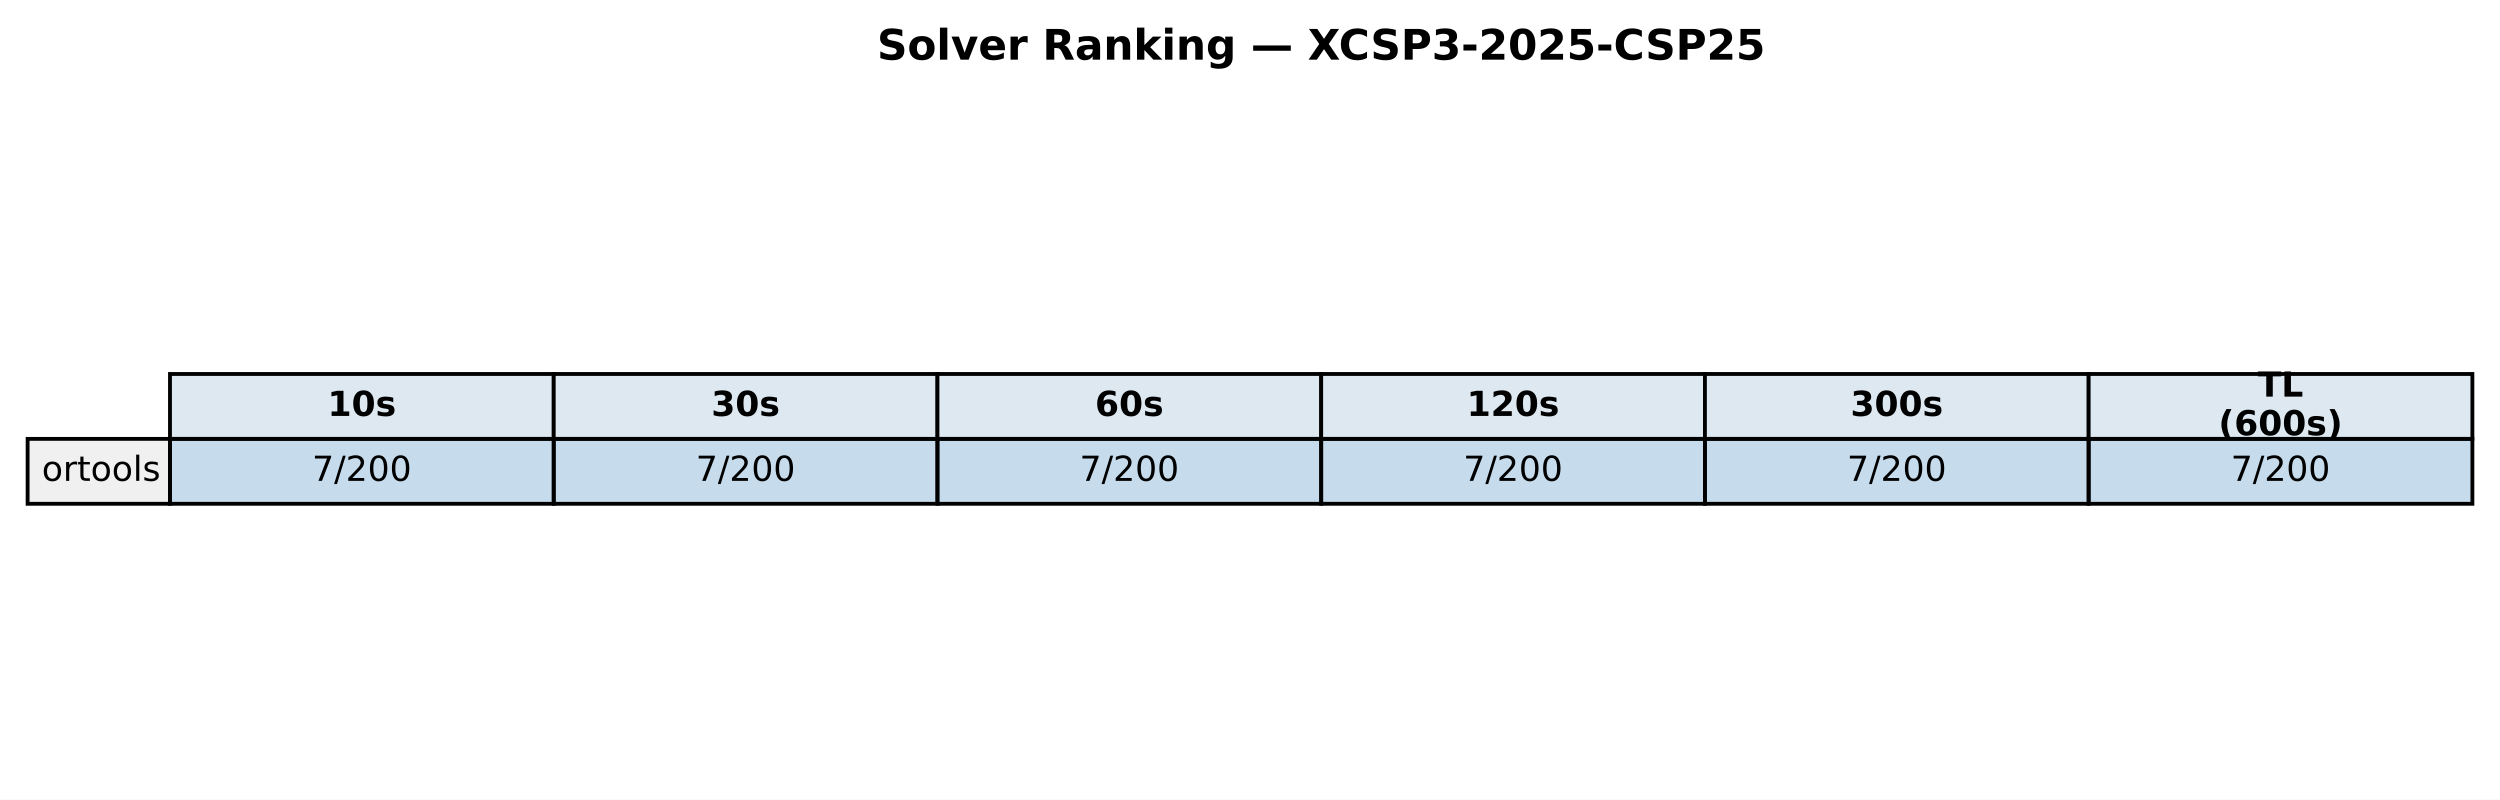
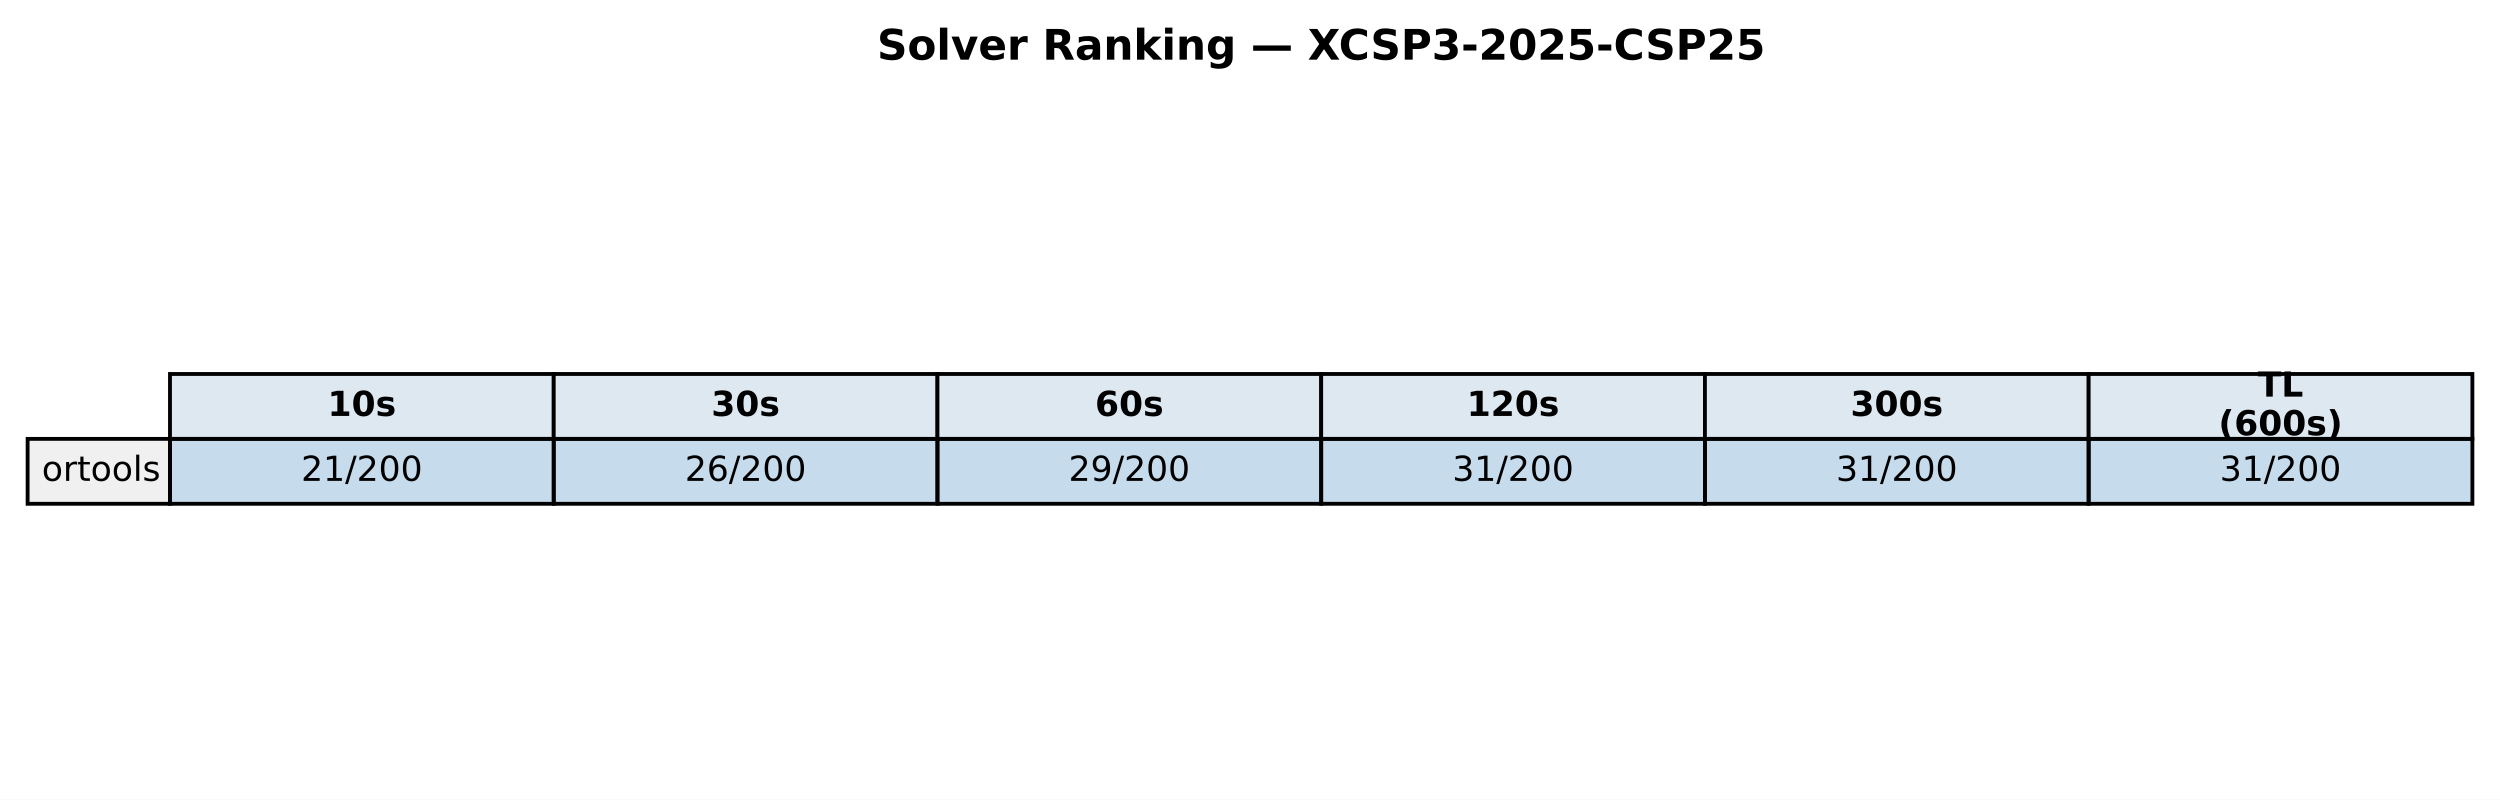
<svg xmlns="http://www.w3.org/2000/svg" xmlns:xlink="http://www.w3.org/1999/xlink" width="651.881pt" height="208.518pt" viewBox="0 0 651.881 208.518" version="1.1">
  <defs>
    <style type="text/css">*{stroke-linejoin: round; stroke-linecap: butt}</style>
  </defs>
  <g id="figure_1">
    <g id="patch_1">
      <path d="M 0 208.518  L 651.881 208.518  L 651.881 0  L 0 0  z " style="fill: #ffffff" />
    </g>
    <g id="axes_1">
      <g id="table_1">
        <g id="patch_2">
          <path d="M 44.325 114.438  L 144.384 114.438  L 144.384 97.514  L 44.325 97.514  z " style="fill: #dde8f0; stroke: #000000; stroke-linejoin: miter" />
        </g>
        <g id="text_1">
          <g transform="translate(85.41442 108.4594) scale(0.09 -0.09)">
            <defs>
              <path id="DejaVuSans-Bold-31" d="M 750 831  L 1813 831  L 1813 3847  L 722 3622  L 722 4441  L 1806 4666  L 2950 4666  L 2950 831  L 4013 831  L 4013 0  L 750 0  L 750 831  z " transform="scale(0.015625)" />
              <path id="DejaVuSans-Bold-30" d="M 2944 2338  Q 2944 3213 2780 3570  Q 2616 3928 2228 3928  Q 1841 3928 1675 3570  Q 1509 3213 1509 2338  Q 1509 1453 1675 1090  Q 1841 728 2228 728  Q 2613 728 2778 1090  Q 2944 1453 2944 2338  z M 4147 2328  Q 4147 1169 3647 539  Q 3147 -91 2228 -91  Q 1306 -91 806 539  Q 306 1169 306 2328  Q 306 3491 806 4120  Q 1306 4750 2228 4750  Q 3147 4750 3647 4120  Q 4147 3491 4147 2328  z " transform="scale(0.015625)" />
              <path id="DejaVuSans-Bold-73" d="M 3272 3391  L 3272 2541  Q 2913 2691 2578 2766  Q 2244 2841 1947 2841  Q 1628 2841 1473 2761  Q 1319 2681 1319 2516  Q 1319 2381 1436 2309  Q 1553 2238 1856 2203  L 2053 2175  Q 2913 2066 3209 1816  Q 3506 1566 3506 1031  Q 3506 472 3093 190  Q 2681 -91 1863 -91  Q 1516 -91 1145 -36  Q 775 19 384 128  L 384 978  Q 719 816 1070 734  Q 1422 653 1784 653  Q 2113 653 2278 743  Q 2444 834 2444 1013  Q 2444 1163 2330 1236  Q 2216 1309 1875 1350  L 1678 1375  Q 931 1469 631 1722  Q 331 1975 331 2491  Q 331 3047 712 3315  Q 1094 3584 1881 3584  Q 2191 3584 2531 3537  Q 2872 3491 3272 3391  z " transform="scale(0.015625)" />
            </defs>
            <use xlink:href="#DejaVuSans-Bold-31" />
            <use xlink:href="#DejaVuSans-Bold-30" transform="translate(69.58008 0)" />
            <use xlink:href="#DejaVuSans-Bold-73" transform="translate(139.1602 0)" />
          </g>
        </g>
        <g id="patch_3">
          <path d="M 144.384 114.438  L 244.444 114.438  L 244.444 97.514  L 144.384 97.514  z " style="fill: #dde8f0; stroke: #000000; stroke-linejoin: miter" />
        </g>
        <g id="text_2">
          <g transform="translate(185.4737 108.4594) scale(0.09 -0.09)">
            <defs>
              <path id="DejaVuSans-Bold-33" d="M 2981 2516  Q 3453 2394 3698 2092  Q 3944 1791 3944 1325  Q 3944 631 3412 270  Q 2881 -91 1863 -91  Q 1503 -91 1142 -33  Q 781 25 428 141  L 428 1069  Q 766 900 1098 814  Q 1431 728 1753 728  Q 2231 728 2486 893  Q 2741 1059 2741 1369  Q 2741 1688 2480 1852  Q 2219 2016 1709 2016  L 1228 2016  L 1228 2791  L 1734 2791  Q 2188 2791 2409 2933  Q 2631 3075 2631 3366  Q 2631 3634 2415 3781  Q 2200 3928 1806 3928  Q 1516 3928 1219 3862  Q 922 3797 628 3669  L 628 4550  Q 984 4650 1334 4700  Q 1684 4750 2022 4750  Q 2931 4750 3382 4451  Q 3834 4153 3834 3553  Q 3834 3144 3618 2883  Q 3403 2622 2981 2516  z " transform="scale(0.015625)" />
            </defs>
            <use xlink:href="#DejaVuSans-Bold-33" />
            <use xlink:href="#DejaVuSans-Bold-30" transform="translate(69.58008 0)" />
            <use xlink:href="#DejaVuSans-Bold-73" transform="translate(139.1602 0)" />
          </g>
        </g>
        <g id="patch_4">
          <path d="M 244.444 114.438  L 344.503 114.438  L 344.503 97.514  L 244.444 97.514  z " style="fill: #dde8f0; stroke: #000000; stroke-linejoin: miter" />
        </g>
        <g id="text_3">
          <g transform="translate(285.533 108.4594) scale(0.09 -0.09)">
            <defs>
              <path id="DejaVuSans-Bold-36" d="M 2316 2303  Q 2000 2303 1842 2098  Q 1684 1894 1684 1484  Q 1684 1075 1842 870  Q 2000 666 2316 666  Q 2634 666 2792 870  Q 2950 1075 2950 1484  Q 2950 1894 2792 2098  Q 2634 2303 2316 2303  z M 3803 4544  L 3803 3681  Q 3506 3822 3243 3889  Q 2981 3956 2731 3956  Q 2194 3956 1894 3657  Q 1594 3359 1544 2772  Q 1750 2925 1990 3001  Q 2231 3078 2516 3078  Q 3231 3078 3670 2659  Q 4109 2241 4109 1563  Q 4109 813 3618 361  Q 3128 -91 2303 -91  Q 1394 -91 895 523  Q 397 1138 397 2266  Q 397 3422 980 4083  Q 1563 4744 2578 4744  Q 2900 4744 3203 4694  Q 3506 4644 3803 4544  z " transform="scale(0.015625)" />
            </defs>
            <use xlink:href="#DejaVuSans-Bold-36" />
            <use xlink:href="#DejaVuSans-Bold-30" transform="translate(69.58008 0)" />
            <use xlink:href="#DejaVuSans-Bold-73" transform="translate(139.1602 0)" />
          </g>
        </g>
        <g id="patch_5">
          <path d="M 344.503 114.438  L 444.562 114.438  L 444.562 97.514  L 344.503 97.514  z " style="fill: #dde8f0; stroke: #000000; stroke-linejoin: miter" />
        </g>
        <g id="text_4">
          <g transform="translate(382.4613 108.4594) scale(0.09 -0.09)">
            <defs>
              <path id="DejaVuSans-Bold-32" d="M 1844 884  L 3897 884  L 3897 0  L 506 0  L 506 884  L 2209 2388  Q 2438 2594 2547 2791  Q 2656 2988 2656 3200  Q 2656 3528 2436 3728  Q 2216 3928 1850 3928  Q 1569 3928 1234 3808  Q 900 3688 519 3450  L 519 4475  Q 925 4609 1322 4679  Q 1719 4750 2100 4750  Q 2938 4750 3402 4381  Q 3866 4013 3866 3353  Q 3866 2972 3669 2642  Q 3472 2313 2841 1759  L 1844 884  z " transform="scale(0.015625)" />
            </defs>
            <use xlink:href="#DejaVuSans-Bold-31" />
            <use xlink:href="#DejaVuSans-Bold-32" transform="translate(69.58008 0)" />
            <use xlink:href="#DejaVuSans-Bold-30" transform="translate(139.1602 0)" />
            <use xlink:href="#DejaVuSans-Bold-73" transform="translate(208.7402 0)" />
          </g>
        </g>
        <g id="patch_6">
          <path d="M 444.562 114.438  L 544.621 114.438  L 544.621 97.514  L 444.562 97.514  z " style="fill: #dde8f0; stroke: #000000; stroke-linejoin: miter" />
        </g>
        <g id="text_5">
          <g transform="translate(482.5206 108.4594) scale(0.09 -0.09)">
            <use xlink:href="#DejaVuSans-Bold-33" />
            <use xlink:href="#DejaVuSans-Bold-30" transform="translate(69.58008 0)" />
            <use xlink:href="#DejaVuSans-Bold-30" transform="translate(139.1602 0)" />
            <use xlink:href="#DejaVuSans-Bold-73" transform="translate(208.7402 0)" />
          </g>
        </g>
        <g id="patch_7">
          <path d="M 544.621 114.438  L 644.681 114.438  L 644.681 97.514  L 544.621 97.514  z " style="fill: #dde8f0; stroke: #000000; stroke-linejoin: miter" />
        </g>
        <g id="text_6">
          <g transform="translate(588.714 103.4204) scale(0.09 -0.09)">
            <defs>
              <path id="DejaVuSans-Bold-54" d="M 31 4666  L 4331 4666  L 4331 3756  L 2784 3756  L 2784 0  L 1581 0  L 1581 3756  L 31 3756  L 31 4666  z " transform="scale(0.015625)" />
              <path id="DejaVuSans-Bold-4c" d="M 588 4666  L 1791 4666  L 1791 909  L 3903 909  L 3903 0  L 588 0  L 588 4666  z " transform="scale(0.015625)" />
            </defs>
            <use xlink:href="#DejaVuSans-Bold-54" />
            <use xlink:href="#DejaVuSans-Bold-4c" transform="translate(68.21289 0)" />
          </g>
          <g transform="translate(578.4666 113.4984) scale(0.09 -0.09)">
            <defs>
              <path id="DejaVuSans-Bold-28" d="M 2413 -844  L 1484 -844  Q 1006 -72 778 623  Q 550 1319 550 2003  Q 550 2688 779 3389  Q 1009 4091 1484 4856  L 2413 4856  Q 2013 4116 1813 3408  Q 1613 2700 1613 2009  Q 1613 1319 1811 609  Q 2009 -100 2413 -844  z " transform="scale(0.015625)" />
              <path id="DejaVuSans-Bold-29" d="M 513 -844  Q 913 -100 1113 609  Q 1313 1319 1313 2009  Q 1313 2700 1113 3408  Q 913 4116 513 4856  L 1441 4856  Q 1916 4091 2145 3389  Q 2375 2688 2375 2003  Q 2375 1319 2147 623  Q 1919 -72 1441 -844  L 513 -844  z " transform="scale(0.015625)" />
            </defs>
            <use xlink:href="#DejaVuSans-Bold-28" />
            <use xlink:href="#DejaVuSans-Bold-36" transform="translate(45.70312 0)" />
            <use xlink:href="#DejaVuSans-Bold-30" transform="translate(115.2832 0)" />
            <use xlink:href="#DejaVuSans-Bold-30" transform="translate(184.8633 0)" />
            <use xlink:href="#DejaVuSans-Bold-73" transform="translate(254.4434 0)" />
            <use xlink:href="#DejaVuSans-Bold-29" transform="translate(313.9648 0)" />
          </g>
        </g>
        <g id="patch_8">
          <path d="M 7.2 131.363  L 44.325 131.363  L 44.325 114.438  L 7.2 114.438  z " style="fill: #f0f0f0; stroke: #000000; stroke-linejoin: miter" />
        </g>
        <g id="text_7">
          <g transform="translate(10.9125 125.3841) scale(0.09 -0.09)">
            <defs>
              <path id="DejaVuSans-6f" d="M 1959 3097  Q 1497 3097 1228 2736  Q 959 2375 959 1747  Q 959 1119 1226 758  Q 1494 397 1959 397  Q 2419 397 2687 759  Q 2956 1122 2956 1747  Q 2956 2369 2687 2733  Q 2419 3097 1959 3097  z M 1959 3584  Q 2709 3584 3137 3096  Q 3566 2609 3566 1747  Q 3566 888 3137 398  Q 2709 -91 1959 -91  Q 1206 -91 779 398  Q 353 888 353 1747  Q 353 2609 779 3096  Q 1206 3584 1959 3584  z " transform="scale(0.015625)" />
              <path id="DejaVuSans-72" d="M 2631 2963  Q 2534 3019 2420 3045  Q 2306 3072 2169 3072  Q 1681 3072 1420 2755  Q 1159 2438 1159 1844  L 1159 0  L 581 0  L 581 3500  L 1159 3500  L 1159 2956  Q 1341 3275 1631 3429  Q 1922 3584 2338 3584  Q 2397 3584 2469 3576  Q 2541 3569 2628 3553  L 2631 2963  z " transform="scale(0.015625)" />
              <path id="DejaVuSans-74" d="M 1172 4494  L 1172 3500  L 2356 3500  L 2356 3053  L 1172 3053  L 1172 1153  Q 1172 725 1289 603  Q 1406 481 1766 481  L 2356 481  L 2356 0  L 1766 0  Q 1100 0 847 248  Q 594 497 594 1153  L 594 3053  L 172 3053  L 172 3500  L 594 3500  L 594 4494  L 1172 4494  z " transform="scale(0.015625)" />
              <path id="DejaVuSans-6c" d="M 603 4863  L 1178 4863  L 1178 0  L 603 0  L 603 4863  z " transform="scale(0.015625)" />
              <path id="DejaVuSans-73" d="M 2834 3397  L 2834 2853  Q 2591 2978 2328 3040  Q 2066 3103 1784 3103  Q 1356 3103 1142 2972  Q 928 2841 928 2578  Q 928 2378 1081 2264  Q 1234 2150 1697 2047  L 1894 2003  Q 2506 1872 2764 1633  Q 3022 1394 3022 966  Q 3022 478 2636 193  Q 2250 -91 1575 -91  Q 1294 -91 989 -36  Q 684 19 347 128  L 347 722  Q 666 556 975 473  Q 1284 391 1588 391  Q 1994 391 2212 530  Q 2431 669 2431 922  Q 2431 1156 2273 1281  Q 2116 1406 1581 1522  L 1381 1569  Q 847 1681 609 1914  Q 372 2147 372 2553  Q 372 3047 722 3315  Q 1072 3584 1716 3584  Q 2034 3584 2315 3537  Q 2597 3491 2834 3397  z " transform="scale(0.015625)" />
            </defs>
            <use xlink:href="#DejaVuSans-6f" />
            <use xlink:href="#DejaVuSans-72" transform="translate(61.18164 0)" />
            <use xlink:href="#DejaVuSans-74" transform="translate(102.2949 0)" />
            <use xlink:href="#DejaVuSans-6f" transform="translate(141.5039 0)" />
            <use xlink:href="#DejaVuSans-6f" transform="translate(202.6855 0)" />
            <use xlink:href="#DejaVuSans-6c" transform="translate(263.8672 0)" />
            <use xlink:href="#DejaVuSans-73" transform="translate(291.6504 0)" />
          </g>
        </g>
        <g id="patch_9">
          <path d="M 44.325 131.363  L 144.384 131.363  L 144.384 114.438  L 44.325 114.438  z " style="fill: #1f77b4; fill-opacity: 0.25; stroke: #000000; stroke-linejoin: miter" />
        </g>
        <g id="text_8">
-           <g transform="translate(81.38621 125.3841) scale(0.09 -0.09)">
-             <defs>
-               <path id="DejaVuSans-37" d="M 525 4666  L 3525 4666  L 3525 4397  L 1831 0  L 1172 0  L 2766 4134  L 525 4134  L 525 4666  z " transform="scale(0.015625)" />
+           <g transform="translate(78.52309 125.3841) scale(0.09 -0.09)">
+             <defs>
+               <path id="DejaVuSans-32" d="M 1228 531  L 3431 531  L 3431 0  L 469 0  L 469 531  Q 828 903 1448 1529  Q 2069 2156 2228 2338  Q 2531 2678 2651 2914  Q 2772 3150 2772 3378  Q 2772 3750 2511 3984  Q 2250 4219 1831 4219  Q 1534 4219 1204 4116  Q 875 4013 500 3803  L 500 4441  Q 881 4594 1212 4672  Q 1544 4750 1819 4750  Q 2544 4750 2975 4387  Q 3406 4025 3406 3419  Q 3406 3131 3298 2873  Q 3191 2616 2906 2266  Q 2828 2175 2409 1742  Q 1991 1309 1228 531  z " transform="scale(0.015625)" />
+               <path id="DejaVuSans-31" d="M 794 531  L 1825 531  L 1825 4091  L 703 3866  L 703 4441  L 1819 4666  L 2450 4666  L 2450 531  L 3481 531  L 3481 0  L 794 0  L 794 531  z " transform="scale(0.015625)" />
              <path id="DejaVuSans-2f" d="M 1625 4666  L 2156 4666  L 531 -594  L 0 -594  L 1625 4666  z " transform="scale(0.015625)" />
-               <path id="DejaVuSans-32" d="M 1228 531  L 3431 531  L 3431 0  L 469 0  L 469 531  Q 828 903 1448 1529  Q 2069 2156 2228 2338  Q 2531 2678 2651 2914  Q 2772 3150 2772 3378  Q 2772 3750 2511 3984  Q 2250 4219 1831 4219  Q 1534 4219 1204 4116  Q 875 4013 500 3803  L 500 4441  Q 881 4594 1212 4672  Q 1544 4750 1819 4750  Q 2544 4750 2975 4387  Q 3406 4025 3406 3419  Q 3406 3131 3298 2873  Q 3191 2616 2906 2266  Q 2828 2175 2409 1742  Q 1991 1309 1228 531  z " transform="scale(0.015625)" />
              <path id="DejaVuSans-30" d="M 2034 4250  Q 1547 4250 1301 3770  Q 1056 3291 1056 2328  Q 1056 1369 1301 889  Q 1547 409 2034 409  Q 2525 409 2770 889  Q 3016 1369 3016 2328  Q 3016 3291 2770 3770  Q 2525 4250 2034 4250  z M 2034 4750  Q 2819 4750 3233 4129  Q 3647 3509 3647 2328  Q 3647 1150 3233 529  Q 2819 -91 2034 -91  Q 1250 -91 836 529  Q 422 1150 422 2328  Q 422 3509 836 4129  Q 1250 4750 2034 4750  z " transform="scale(0.015625)" />
            </defs>
-             <use xlink:href="#DejaVuSans-37" />
-             <use xlink:href="#DejaVuSans-2f" transform="translate(63.62305 0)" />
-             <use xlink:href="#DejaVuSans-32" transform="translate(97.31445 0)" />
-             <use xlink:href="#DejaVuSans-30" transform="translate(160.9375 0)" />
-             <use xlink:href="#DejaVuSans-30" transform="translate(224.5605 0)" />
+             <use xlink:href="#DejaVuSans-32" />
+             <use xlink:href="#DejaVuSans-31" transform="translate(63.62305 0)" />
+             <use xlink:href="#DejaVuSans-2f" transform="translate(127.2461 0)" />
+             <use xlink:href="#DejaVuSans-32" transform="translate(160.9375 0)" />
+             <use xlink:href="#DejaVuSans-30" transform="translate(224.5605 0)" />
+             <use xlink:href="#DejaVuSans-30" transform="translate(288.1836 0)" />
          </g>
        </g>
        <g id="patch_10">
          <path d="M 144.384 131.363  L 244.444 131.363  L 244.444 114.438  L 144.384 114.438  z " style="fill: #1f77b4; fill-opacity: 0.25; stroke: #000000; stroke-linejoin: miter" />
        </g>
        <g id="text_9">
-           <g transform="translate(181.4455 125.3841) scale(0.09 -0.09)">
-             <use xlink:href="#DejaVuSans-37" />
-             <use xlink:href="#DejaVuSans-2f" transform="translate(63.62305 0)" />
-             <use xlink:href="#DejaVuSans-32" transform="translate(97.31445 0)" />
-             <use xlink:href="#DejaVuSans-30" transform="translate(160.9375 0)" />
-             <use xlink:href="#DejaVuSans-30" transform="translate(224.5605 0)" />
+           <g transform="translate(178.5824 125.3841) scale(0.09 -0.09)">
+             <defs>
+               <path id="DejaVuSans-36" d="M 2113 2584  Q 1688 2584 1439 2293  Q 1191 2003 1191 1497  Q 1191 994 1439 701  Q 1688 409 2113 409  Q 2538 409 2786 701  Q 3034 994 3034 1497  Q 3034 2003 2786 2293  Q 2538 2584 2113 2584  z M 3366 4563  L 3366 3988  Q 3128 4100 2886 4159  Q 2644 4219 2406 4219  Q 1781 4219 1451 3797  Q 1122 3375 1075 2522  Q 1259 2794 1537 2939  Q 1816 3084 2150 3084  Q 2853 3084 3261 2657  Q 3669 2231 3669 1497  Q 3669 778 3244 343  Q 2819 -91 2113 -91  Q 1303 -91 875 529  Q 447 1150 447 2328  Q 447 3434 972 4092  Q 1497 4750 2381 4750  Q 2619 4750 2861 4703  Q 3103 4656 3366 4563  z " transform="scale(0.015625)" />
+             </defs>
+             <use xlink:href="#DejaVuSans-32" />
+             <use xlink:href="#DejaVuSans-36" transform="translate(63.62305 0)" />
+             <use xlink:href="#DejaVuSans-2f" transform="translate(127.2461 0)" />
+             <use xlink:href="#DejaVuSans-32" transform="translate(160.9375 0)" />
+             <use xlink:href="#DejaVuSans-30" transform="translate(224.5605 0)" />
+             <use xlink:href="#DejaVuSans-30" transform="translate(288.1836 0)" />
          </g>
        </g>
        <g id="patch_11">
          <path d="M 244.444 131.363  L 344.503 131.363  L 344.503 114.438  L 244.444 114.438  z " style="fill: #1f77b4; fill-opacity: 0.25; stroke: #000000; stroke-linejoin: miter" />
        </g>
        <g id="text_10">
-           <g transform="translate(281.5048 125.3841) scale(0.09 -0.09)">
-             <use xlink:href="#DejaVuSans-37" />
-             <use xlink:href="#DejaVuSans-2f" transform="translate(63.62305 0)" />
-             <use xlink:href="#DejaVuSans-32" transform="translate(97.31445 0)" />
-             <use xlink:href="#DejaVuSans-30" transform="translate(160.9375 0)" />
-             <use xlink:href="#DejaVuSans-30" transform="translate(224.5605 0)" />
+           <g transform="translate(278.6417 125.3841) scale(0.09 -0.09)">
+             <defs>
+               <path id="DejaVuSans-39" d="M 703 97  L 703 672  Q 941 559 1184 500  Q 1428 441 1663 441  Q 2288 441 2617 861  Q 2947 1281 2994 2138  Q 2813 1869 2534 1725  Q 2256 1581 1919 1581  Q 1219 1581 811 2004  Q 403 2428 403 3163  Q 403 3881 828 4315  Q 1253 4750 1959 4750  Q 2769 4750 3195 4129  Q 3622 3509 3622 2328  Q 3622 1225 3098 567  Q 2575 -91 1691 -91  Q 1453 -91 1209 -44  Q 966 3 703 97  z M 1959 2075  Q 2384 2075 2632 2365  Q 2881 2656 2881 3163  Q 2881 3666 2632 3958  Q 2384 4250 1959 4250  Q 1534 4250 1286 3958  Q 1038 3666 1038 3163  Q 1038 2656 1286 2365  Q 1534 2075 1959 2075  z " transform="scale(0.015625)" />
+             </defs>
+             <use xlink:href="#DejaVuSans-32" />
+             <use xlink:href="#DejaVuSans-39" transform="translate(63.62305 0)" />
+             <use xlink:href="#DejaVuSans-2f" transform="translate(127.2461 0)" />
+             <use xlink:href="#DejaVuSans-32" transform="translate(160.9375 0)" />
+             <use xlink:href="#DejaVuSans-30" transform="translate(224.5605 0)" />
+             <use xlink:href="#DejaVuSans-30" transform="translate(288.1836 0)" />
          </g>
        </g>
        <g id="patch_12">
          <path d="M 344.503 131.363  L 444.562 131.363  L 444.562 114.438  L 344.503 114.438  z " style="fill: #1f77b4; fill-opacity: 0.25; stroke: #000000; stroke-linejoin: miter" />
        </g>
        <g id="text_11">
-           <g transform="translate(381.5641 125.3841) scale(0.09 -0.09)">
-             <use xlink:href="#DejaVuSans-37" />
-             <use xlink:href="#DejaVuSans-2f" transform="translate(63.62305 0)" />
-             <use xlink:href="#DejaVuSans-32" transform="translate(97.31445 0)" />
-             <use xlink:href="#DejaVuSans-30" transform="translate(160.9375 0)" />
-             <use xlink:href="#DejaVuSans-30" transform="translate(224.5605 0)" />
+           <g transform="translate(378.701 125.3841) scale(0.09 -0.09)">
+             <defs>
+               <path id="DejaVuSans-33" d="M 2597 2516  Q 3050 2419 3304 2112  Q 3559 1806 3559 1356  Q 3559 666 3084 287  Q 2609 -91 1734 -91  Q 1441 -91 1130 -33  Q 819 25 488 141  L 488 750  Q 750 597 1062 519  Q 1375 441 1716 441  Q 2309 441 2620 675  Q 2931 909 2931 1356  Q 2931 1769 2642 2001  Q 2353 2234 1838 2234  L 1294 2234  L 1294 2753  L 1863 2753  Q 2328 2753 2575 2939  Q 2822 3125 2822 3475  Q 2822 3834 2567 4026  Q 2313 4219 1838 4219  Q 1578 4219 1281 4162  Q 984 4106 628 3988  L 628 4550  Q 988 4650 1302 4700  Q 1616 4750 1894 4750  Q 2613 4750 3031 4423  Q 3450 4097 3450 3541  Q 3450 3153 3228 2886  Q 3006 2619 2597 2516  z " transform="scale(0.015625)" />
+             </defs>
+             <use xlink:href="#DejaVuSans-33" />
+             <use xlink:href="#DejaVuSans-31" transform="translate(63.62305 0)" />
+             <use xlink:href="#DejaVuSans-2f" transform="translate(127.2461 0)" />
+             <use xlink:href="#DejaVuSans-32" transform="translate(160.9375 0)" />
+             <use xlink:href="#DejaVuSans-30" transform="translate(224.5605 0)" />
+             <use xlink:href="#DejaVuSans-30" transform="translate(288.1836 0)" />
          </g>
        </g>
        <g id="patch_13">
          <path d="M 444.562 131.363  L 544.621 131.363  L 544.621 114.438  L 444.562 114.438  z " style="fill: #1f77b4; fill-opacity: 0.25; stroke: #000000; stroke-linejoin: miter" />
        </g>
        <g id="text_12">
-           <g transform="translate(481.6234 125.3841) scale(0.09 -0.09)">
-             <use xlink:href="#DejaVuSans-37" />
-             <use xlink:href="#DejaVuSans-2f" transform="translate(63.62305 0)" />
-             <use xlink:href="#DejaVuSans-32" transform="translate(97.31445 0)" />
-             <use xlink:href="#DejaVuSans-30" transform="translate(160.9375 0)" />
-             <use xlink:href="#DejaVuSans-30" transform="translate(224.5605 0)" />
+           <g transform="translate(478.7603 125.3841) scale(0.09 -0.09)">
+             <use xlink:href="#DejaVuSans-33" />
+             <use xlink:href="#DejaVuSans-31" transform="translate(63.62305 0)" />
+             <use xlink:href="#DejaVuSans-2f" transform="translate(127.2461 0)" />
+             <use xlink:href="#DejaVuSans-32" transform="translate(160.9375 0)" />
+             <use xlink:href="#DejaVuSans-30" transform="translate(224.5605 0)" />
+             <use xlink:href="#DejaVuSans-30" transform="translate(288.1836 0)" />
          </g>
        </g>
        <g id="patch_14">
          <path d="M 544.621 131.363  L 644.681 131.363  L 644.681 114.438  L 544.621 114.438  z " style="fill: #1f77b4; fill-opacity: 0.25; stroke: #000000; stroke-linejoin: miter" />
        </g>
        <g id="text_13">
-           <g transform="translate(581.6827 125.3841) scale(0.09 -0.09)">
-             <use xlink:href="#DejaVuSans-37" />
-             <use xlink:href="#DejaVuSans-2f" transform="translate(63.62305 0)" />
-             <use xlink:href="#DejaVuSans-32" transform="translate(97.31445 0)" />
-             <use xlink:href="#DejaVuSans-30" transform="translate(160.9375 0)" />
-             <use xlink:href="#DejaVuSans-30" transform="translate(224.5605 0)" />
+           <g transform="translate(578.8196 125.3841) scale(0.09 -0.09)">
+             <use xlink:href="#DejaVuSans-33" />
+             <use xlink:href="#DejaVuSans-31" transform="translate(63.62305 0)" />
+             <use xlink:href="#DejaVuSans-2f" transform="translate(127.2461 0)" />
+             <use xlink:href="#DejaVuSans-32" transform="translate(160.9375 0)" />
+             <use xlink:href="#DejaVuSans-30" transform="translate(224.5605 0)" />
+             <use xlink:href="#DejaVuSans-30" transform="translate(288.1836 0)" />
          </g>
        </g>
      </g>
      <g id="text_14">
        <g transform="translate(228.6918 15.55828) scale(0.11 -0.11)">
          <defs>
            <path id="DejaVuSans-Bold-53" d="M 3834 4519  L 3834 3531  Q 3450 3703 3084 3790  Q 2719 3878 2394 3878  Q 1963 3878 1756 3759  Q 1550 3641 1550 3391  Q 1550 3203 1689 3098  Q 1828 2994 2194 2919  L 2706 2816  Q 3484 2659 3812 2340  Q 4141 2022 4141 1434  Q 4141 663 3683 286  Q 3225 -91 2284 -91  Q 1841 -91 1394 -6  Q 947 78 500 244  L 500 1259  Q 947 1022 1364 901  Q 1781 781 2169 781  Q 2563 781 2772 912  Q 2981 1044 2981 1288  Q 2981 1506 2839 1625  Q 2697 1744 2272 1838  L 1806 1941  Q 1106 2091 782 2419  Q 459 2747 459 3303  Q 459 4000 909 4375  Q 1359 4750 2203 4750  Q 2588 4750 2994 4692  Q 3400 4634 3834 4519  z " transform="scale(0.015625)" />
            <path id="DejaVuSans-Bold-6f" d="M 2203 2784  Q 1831 2784 1636 2517  Q 1441 2250 1441 1747  Q 1441 1244 1636 976  Q 1831 709 2203 709  Q 2569 709 2762 976  Q 2956 1244 2956 1747  Q 2956 2250 2762 2517  Q 2569 2784 2203 2784  z M 2203 3584  Q 3106 3584 3614 3096  Q 4122 2609 4122 1747  Q 4122 884 3614 396  Q 3106 -91 2203 -91  Q 1297 -91 786 396  Q 275 884 275 1747  Q 275 2609 786 3096  Q 1297 3584 2203 3584  z " transform="scale(0.015625)" />
            <path id="DejaVuSans-Bold-6c" d="M 538 4863  L 1656 4863  L 1656 0  L 538 0  L 538 4863  z " transform="scale(0.015625)" />
            <path id="DejaVuSans-Bold-76" d="M 97 3500  L 1216 3500  L 2088 1081  L 2956 3500  L 4078 3500  L 2700 0  L 1472 0  L 97 3500  z " transform="scale(0.015625)" />
            <path id="DejaVuSans-Bold-65" d="M 4031 1759  L 4031 1441  L 1416 1441  Q 1456 1047 1700 850  Q 1944 653 2381 653  Q 2734 653 3104 758  Q 3475 863 3866 1075  L 3866 213  Q 3469 63 3072 -14  Q 2675 -91 2278 -91  Q 1328 -91 801 392  Q 275 875 275 1747  Q 275 2603 792 3093  Q 1309 3584 2216 3584  Q 3041 3584 3536 3087  Q 4031 2591 4031 1759  z M 2881 2131  Q 2881 2450 2695 2645  Q 2509 2841 2209 2841  Q 1884 2841 1681 2658  Q 1478 2475 1428 2131  L 2881 2131  z " transform="scale(0.015625)" />
            <path id="DejaVuSans-Bold-72" d="M 3138 2547  Q 2991 2616 2845 2648  Q 2700 2681 2553 2681  Q 2122 2681 1889 2404  Q 1656 2128 1656 1613  L 1656 0  L 538 0  L 538 3500  L 1656 3500  L 1656 2925  Q 1872 3269 2151 3426  Q 2431 3584 2822 3584  Q 2878 3584 2943 3579  Q 3009 3575 3134 3559  L 3138 2547  z " transform="scale(0.015625)" />
            <path id="DejaVuSans-Bold-20" transform="scale(0.015625)" />
            <path id="DejaVuSans-Bold-52" d="M 2297 2597  Q 2675 2597 2839 2737  Q 3003 2878 3003 3200  Q 3003 3519 2839 3656  Q 2675 3794 2297 3794  L 1791 3794  L 1791 2597  L 2297 2597  z M 1791 1766  L 1791 0  L 588 0  L 588 4666  L 2425 4666  Q 3347 4666 3776 4356  Q 4206 4047 4206 3378  Q 4206 2916 3982 2619  Q 3759 2322 3309 2181  Q 3556 2125 3751 1926  Q 3947 1728 4147 1325  L 4800 0  L 3519 0  L 2950 1159  Q 2778 1509 2601 1637  Q 2425 1766 2131 1766  L 1791 1766  z " transform="scale(0.015625)" />
            <path id="DejaVuSans-Bold-61" d="M 2106 1575  Q 1756 1575 1579 1456  Q 1403 1338 1403 1106  Q 1403 894 1545 773  Q 1688 653 1941 653  Q 2256 653 2472 879  Q 2688 1106 2688 1447  L 2688 1575  L 2106 1575  z M 3816 1997  L 3816 0  L 2688 0  L 2688 519  Q 2463 200 2181 54  Q 1900 -91 1497 -91  Q 953 -91 614 226  Q 275 544 275 1050  Q 275 1666 698 1953  Q 1122 2241 2028 2241  L 2688 2241  L 2688 2328  Q 2688 2594 2478 2717  Q 2269 2841 1825 2841  Q 1466 2841 1156 2769  Q 847 2697 581 2553  L 581 3406  Q 941 3494 1303 3539  Q 1666 3584 2028 3584  Q 2975 3584 3395 3211  Q 3816 2838 3816 1997  z " transform="scale(0.015625)" />
            <path id="DejaVuSans-Bold-6e" d="M 4056 2131  L 4056 0  L 2931 0  L 2931 347  L 2931 1631  Q 2931 2084 2911 2256  Q 2891 2428 2841 2509  Q 2775 2619 2662 2680  Q 2550 2741 2406 2741  Q 2056 2741 1856 2470  Q 1656 2200 1656 1722  L 1656 0  L 538 0  L 538 3500  L 1656 3500  L 1656 2988  Q 1909 3294 2193 3439  Q 2478 3584 2822 3584  Q 3428 3584 3742 3212  Q 4056 2841 4056 2131  z " transform="scale(0.015625)" />
            <path id="DejaVuSans-Bold-6b" d="M 538 4863  L 1656 4863  L 1656 2216  L 2944 3500  L 4244 3500  L 2534 1894  L 4378 0  L 3022 0  L 1656 1459  L 1656 0  L 538 0  L 538 4863  z " transform="scale(0.015625)" />
            <path id="DejaVuSans-Bold-69" d="M 538 3500  L 1656 3500  L 1656 0  L 538 0  L 538 3500  z M 538 4863  L 1656 4863  L 1656 3950  L 538 3950  L 538 4863  z " transform="scale(0.015625)" />
            <path id="DejaVuSans-Bold-67" d="M 2919 594  Q 2688 288 2409 144  Q 2131 0 1766 0  Q 1125 0 706 504  Q 288 1009 288 1791  Q 288 2575 706 3076  Q 1125 3578 1766 3578  Q 2131 3578 2409 3434  Q 2688 3291 2919 2981  L 2919 3500  L 4044 3500  L 4044 353  Q 4044 -491 3511 -936  Q 2978 -1381 1966 -1381  Q 1638 -1381 1331 -1331  Q 1025 -1281 716 -1178  L 716 -306  Q 1009 -475 1290 -558  Q 1572 -641 1856 -641  Q 2406 -641 2662 -400  Q 2919 -159 2919 353  L 2919 594  z M 2181 2772  Q 1834 2772 1640 2515  Q 1447 2259 1447 1791  Q 1447 1309 1634 1061  Q 1822 813 2181 813  Q 2531 813 2725 1069  Q 2919 1325 2919 1791  Q 2919 2259 2725 2515  Q 2531 2772 2181 2772  z " transform="scale(0.015625)" />
            <path id="DejaVuSans-Bold-2014" d="M 344 2156  L 6056 2156  L 6056 1350  L 344 1350  L 344 2156  z " transform="scale(0.015625)" />
            <path id="DejaVuSans-Bold-58" d="M 3188 2381  L 4806 0  L 3553 0  L 2463 1594  L 1381 0  L 122 0  L 1741 2381  L 184 4666  L 1441 4666  L 2463 3163  L 3481 4666  L 4744 4666  L 3188 2381  z " transform="scale(0.015625)" />
            <path id="DejaVuSans-Bold-43" d="M 4288 256  Q 3956 84 3597 -3  Q 3238 -91 2847 -91  Q 1681 -91 1000 561  Q 319 1213 319 2328  Q 319 3447 1000 4098  Q 1681 4750 2847 4750  Q 3238 4750 3597 4662  Q 3956 4575 4288 4403  L 4288 3438  Q 3953 3666 3628 3772  Q 3303 3878 2944 3878  Q 2300 3878 1931 3465  Q 1563 3053 1563 2328  Q 1563 1606 1931 1193  Q 2300 781 2944 781  Q 3303 781 3628 887  Q 3953 994 4288 1222  L 4288 256  z " transform="scale(0.015625)" />
            <path id="DejaVuSans-Bold-50" d="M 588 4666  L 2584 4666  Q 3475 4666 3951 4270  Q 4428 3875 4428 3144  Q 4428 2409 3951 2014  Q 3475 1619 2584 1619  L 1791 1619  L 1791 0  L 588 0  L 588 4666  z M 1791 3794  L 1791 2491  L 2456 2491  Q 2806 2491 2997 2661  Q 3188 2831 3188 3144  Q 3188 3456 2997 3625  Q 2806 3794 2456 3794  L 1791 3794  z " transform="scale(0.015625)" />
            <path id="DejaVuSans-Bold-2d" d="M 347 2297  L 2309 2297  L 2309 1388  L 347 1388  L 347 2297  z " transform="scale(0.015625)" />
            <path id="DejaVuSans-Bold-35" d="M 678 4666  L 3669 4666  L 3669 3781  L 1638 3781  L 1638 3059  Q 1775 3097 1914 3117  Q 2053 3138 2203 3138  Q 3056 3138 3531 2711  Q 4006 2284 4006 1522  Q 4006 766 3489 337  Q 2972 -91 2053 -91  Q 1656 -91 1267 -14  Q 878 63 494 219  L 494 1166  Q 875 947 1217 837  Q 1559 728 1863 728  Q 2300 728 2551 942  Q 2803 1156 2803 1522  Q 2803 1891 2551 2103  Q 2300 2316 1863 2316  Q 1603 2316 1309 2248  Q 1016 2181 678 2041  L 678 4666  z " transform="scale(0.015625)" />
          </defs>
          <use xlink:href="#DejaVuSans-Bold-53" />
          <use xlink:href="#DejaVuSans-Bold-6f" transform="translate(72.02148 0)" />
          <use xlink:href="#DejaVuSans-Bold-6c" transform="translate(140.7227 0)" />
          <use xlink:href="#DejaVuSans-Bold-76" transform="translate(175 0)" />
          <use xlink:href="#DejaVuSans-Bold-65" transform="translate(240.1855 0)" />
          <use xlink:href="#DejaVuSans-Bold-72" transform="translate(308.0078 0)" />
          <use xlink:href="#DejaVuSans-Bold-20" transform="translate(357.3242 0)" />
          <use xlink:href="#DejaVuSans-Bold-52" transform="translate(392.1387 0)" />
          <use xlink:href="#DejaVuSans-Bold-61" transform="translate(469.1406 0)" />
          <use xlink:href="#DejaVuSans-Bold-6e" transform="translate(536.6211 0)" />
          <use xlink:href="#DejaVuSans-Bold-6b" transform="translate(607.8125 0)" />
          <use xlink:href="#DejaVuSans-Bold-69" transform="translate(674.3164 0)" />
          <use xlink:href="#DejaVuSans-Bold-6e" transform="translate(708.5938 0)" />
          <use xlink:href="#DejaVuSans-Bold-67" transform="translate(779.7852 0)" />
          <use xlink:href="#DejaVuSans-Bold-20" transform="translate(851.3672 0)" />
          <use xlink:href="#DejaVuSans-Bold-2014" transform="translate(886.1816 0)" />
          <use xlink:href="#DejaVuSans-Bold-20" transform="translate(986.1816 0)" />
          <use xlink:href="#DejaVuSans-Bold-58" transform="translate(1020.996 0)" />
          <use xlink:href="#DejaVuSans-Bold-43" transform="translate(1094.471 0)" />
          <use xlink:href="#DejaVuSans-Bold-53" transform="translate(1169.734 0)" />
          <use xlink:href="#DejaVuSans-Bold-50" transform="translate(1241.756 0)" />
          <use xlink:href="#DejaVuSans-Bold-33" transform="translate(1315.047 0)" />
          <use xlink:href="#DejaVuSans-Bold-2d" transform="translate(1384.627 0)" />
          <use xlink:href="#DejaVuSans-Bold-32" transform="translate(1426.131 0)" />
          <use xlink:href="#DejaVuSans-Bold-30" transform="translate(1495.711 0)" />
          <use xlink:href="#DejaVuSans-Bold-32" transform="translate(1565.291 0)" />
          <use xlink:href="#DejaVuSans-Bold-35" transform="translate(1634.871 0)" />
          <use xlink:href="#DejaVuSans-Bold-2d" transform="translate(1704.451 0)" />
          <use xlink:href="#DejaVuSans-Bold-43" transform="translate(1745.955 0)" />
          <use xlink:href="#DejaVuSans-Bold-53" transform="translate(1821.219 0)" />
          <use xlink:href="#DejaVuSans-Bold-50" transform="translate(1893.24 0)" />
          <use xlink:href="#DejaVuSans-Bold-32" transform="translate(1966.531 0)" />
          <use xlink:href="#DejaVuSans-Bold-35" transform="translate(2036.111 0)" />
        </g>
      </g>
    </g>
  </g>
</svg>
